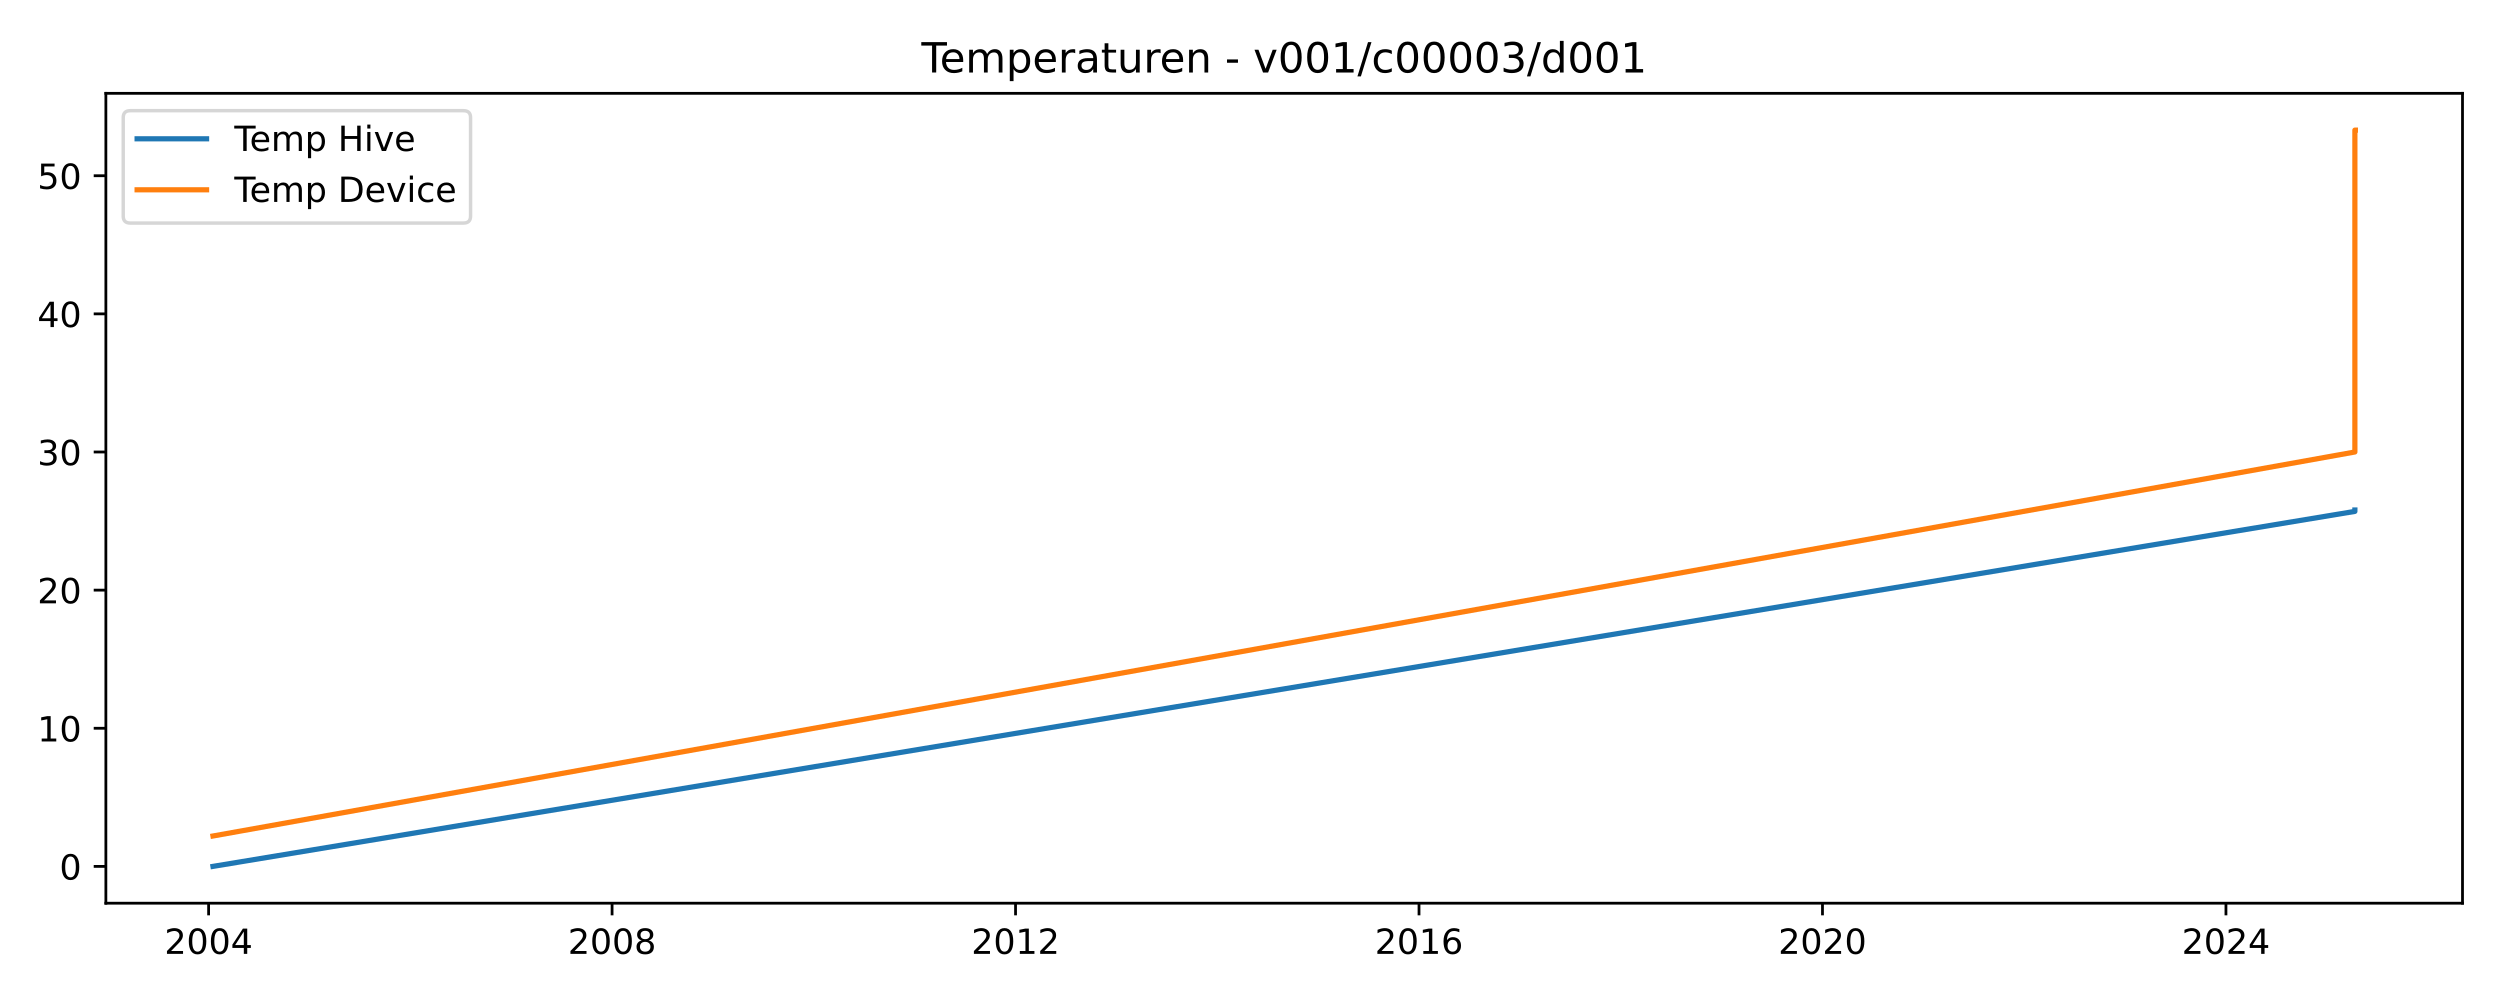
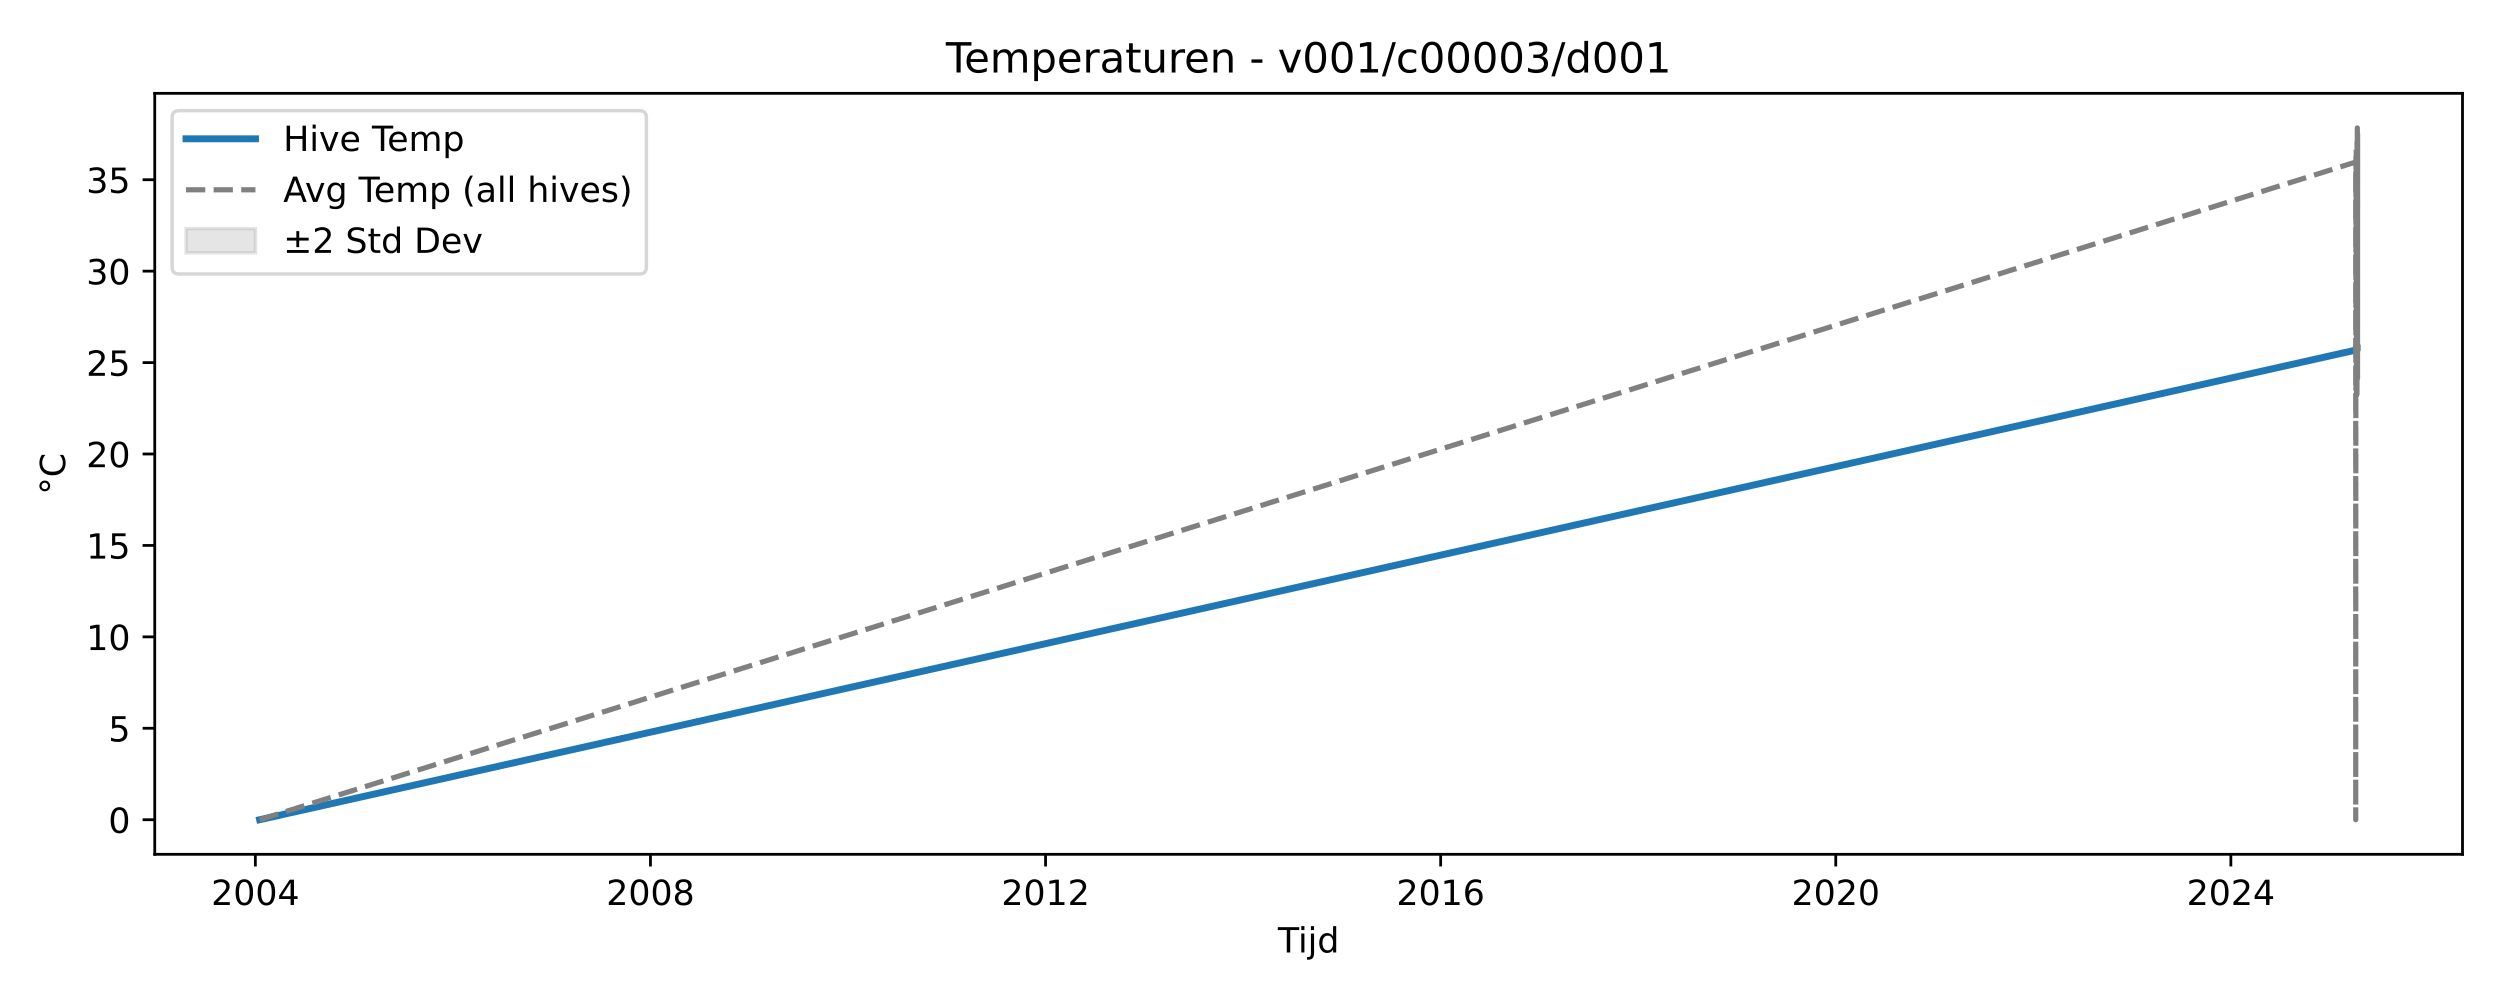
<svg xmlns="http://www.w3.org/2000/svg" xmlns:xlink="http://www.w3.org/1999/xlink" width="720pt" height="288pt" viewBox="0 0 720 288" version="1.1">
  <defs>
    <style type="text/css">*{stroke-linejoin: round; stroke-linecap: butt}</style>
  </defs>
  <g id="figure_1">
    <g id="patch_1">
      <path d="M 0 288  L 720 288  L 720 0  L 0 0  z " style="fill: #ffffff" />
    </g>
    <g id="axes_1">
      <g id="patch_2">
-         <path d="M 30.49 260.12  L 709.2 260.12  L 709.2 26.88  L 30.49 26.88  z " style="fill: #ffffff" />
+         <path d="M 44.57 246.04  L 709.2 246.04  L 709.2 26.88  L 44.57 26.88  z " style="fill: #ffffff" />
+       </g>
+       <g id="FillBetweenPolyCollection_1">
+         <defs>
+           <path id="m9bef3c4838" d="M 74.78 -51.922  L 74.78 -51.922  L 74.78 -51.922  L 74.78 -51.922  z " style="stroke: #808080; stroke-opacity: 0.2" />
+         </defs>
+         <g clip-path="url(#pc8f2989747)">
+           <use xlink:href="#m9bef3c4838" x="0" y="288" style="fill: #808080; fill-opacity: 0.2; stroke: #808080; stroke-opacity: 0.2" />
+         </g>
      </g>
      <g id="matplotlib.axis_1">
        <g id="xtick_1">
          <g id="line2d_1">
            <defs>
-               <path id="mfd9fd1ecf4" d="M 0 0  L 0 3.5  " style="stroke: #000000; stroke-width: 0.8" />
-             </defs>
-             <g>
-               <use xlink:href="#mfd9fd1ecf4" x="60.078" y="260.12" style="stroke: #000000; stroke-width: 0.8" />
+               <path id="m3a2f1b6ad0" d="M 0 0  L 0 3.5  " style="stroke: #000000; stroke-width: 0.8" />
+             </defs>
+             <g>
+               <use xlink:href="#m3a2f1b6ad0" x="73.544" y="246.04" style="stroke: #000000; stroke-width: 0.8" />
            </g>
          </g>
          <g id="text_1">
-             <g transform="translate(47.35285 274.7184) scale(0.1 -0.1)">
+             <g transform="translate(60.81905 260.6384) scale(0.1 -0.1)">
              <defs>
                <path id="DejaVuSans-32" d="M 1228 531  L 3431 531  L 3431 0  L 469 0  L 469 531  Q 828 903 1448 1529  Q 2069 2156 2228 2338  Q 2531 2678 2651 2914  Q 2772 3150 2772 3378  Q 2772 3750 2511 3984  Q 2250 4219 1831 4219  Q 1534 4219 1204 4116  Q 875 4013 500 3803  L 500 4441  Q 881 4594 1212 4672  Q 1544 4750 1819 4750  Q 2544 4750 2975 4387  Q 3406 4025 3406 3419  Q 3406 3131 3298 2873  Q 3191 2616 2906 2266  Q 2828 2175 2409 1742  Q 1991 1309 1228 531  z " transform="scale(0.015625)" />
                <path id="DejaVuSans-30" d="M 2034 4250  Q 1547 4250 1301 3770  Q 1056 3291 1056 2328  Q 1056 1369 1301 889  Q 1547 409 2034 409  Q 2525 409 2770 889  Q 3016 1369 3016 2328  Q 3016 3291 2770 3770  Q 2525 4250 2034 4250  z M 2034 4750  Q 2819 4750 3233 4129  Q 3647 3509 3647 2328  Q 3647 1150 3233 529  Q 2819 -91 2034 -91  Q 1250 -91 836 529  Q 422 1150 422 2328  Q 422 3509 836 4129  Q 1250 4750 2034 4750  z " transform="scale(0.015625)" />
                <path id="DejaVuSans-34" d="M 2419 4116  L 825 1625  L 2419 1625  L 2419 4116  z M 2253 4666  L 3047 4666  L 3047 1625  L 3713 1625  L 3713 1100  L 3047 1100  L 3047 0  L 2419 0  L 2419 1100  L 313 1100  L 313 1709  L 2253 4666  z " transform="scale(0.015625)" />
              </defs>
              <use xlink:href="#DejaVuSans-32" />
              <use xlink:href="#DejaVuSans-30" transform="translate(63.62305 0)" />
              <use xlink:href="#DejaVuSans-30" transform="translate(127.2461 0)" />
              <use xlink:href="#DejaVuSans-34" transform="translate(190.8691 0)" />
            </g>
          </g>
        </g>
        <g id="xtick_2">
          <g id="line2d_2">
            <g>
-               <use xlink:href="#mfd9fd1ecf4" x="176.277" y="260.12" style="stroke: #000000; stroke-width: 0.8" />
+               <use xlink:href="#m3a2f1b6ad0" x="187.333" y="246.04" style="stroke: #000000; stroke-width: 0.8" />
            </g>
          </g>
          <g id="text_2">
-             <g transform="translate(163.5519 274.7184) scale(0.1 -0.1)">
+             <g transform="translate(174.6075 260.6384) scale(0.1 -0.1)">
              <defs>
                <path id="DejaVuSans-38" d="M 2034 2216  Q 1584 2216 1326 1975  Q 1069 1734 1069 1313  Q 1069 891 1326 650  Q 1584 409 2034 409  Q 2484 409 2743 651  Q 3003 894 3003 1313  Q 3003 1734 2745 1975  Q 2488 2216 2034 2216  z M 1403 2484  Q 997 2584 770 2862  Q 544 3141 544 3541  Q 544 4100 942 4425  Q 1341 4750 2034 4750  Q 2731 4750 3128 4425  Q 3525 4100 3525 3541  Q 3525 3141 3298 2862  Q 3072 2584 2669 2484  Q 3125 2378 3379 2068  Q 3634 1759 3634 1313  Q 3634 634 3220 271  Q 2806 -91 2034 -91  Q 1263 -91 848 271  Q 434 634 434 1313  Q 434 1759 690 2068  Q 947 2378 1403 2484  z M 1172 3481  Q 1172 3119 1398 2916  Q 1625 2713 2034 2713  Q 2441 2713 2670 2916  Q 2900 3119 2900 3481  Q 2900 3844 2670 4047  Q 2441 4250 2034 4250  Q 1625 4250 1398 4047  Q 1172 3844 1172 3481  z " transform="scale(0.015625)" />
              </defs>
              <use xlink:href="#DejaVuSans-32" />
              <use xlink:href="#DejaVuSans-30" transform="translate(63.62305 0)" />
              <use xlink:href="#DejaVuSans-30" transform="translate(127.2461 0)" />
              <use xlink:href="#DejaVuSans-38" transform="translate(190.8691 0)" />
            </g>
          </g>
        </g>
        <g id="xtick_3">
          <g id="line2d_3">
            <g>
-               <use xlink:href="#mfd9fd1ecf4" x="292.476" y="260.12" style="stroke: #000000; stroke-width: 0.8" />
+               <use xlink:href="#m3a2f1b6ad0" x="301.121" y="246.04" style="stroke: #000000; stroke-width: 0.8" />
            </g>
          </g>
          <g id="text_3">
-             <g transform="translate(279.7509 274.7184) scale(0.1 -0.1)">
+             <g transform="translate(288.396 260.6384) scale(0.1 -0.1)">
              <defs>
                <path id="DejaVuSans-31" d="M 794 531  L 1825 531  L 1825 4091  L 703 3866  L 703 4441  L 1819 4666  L 2450 4666  L 2450 531  L 3481 531  L 3481 0  L 794 0  L 794 531  z " transform="scale(0.015625)" />
              </defs>
              <use xlink:href="#DejaVuSans-32" />
              <use xlink:href="#DejaVuSans-30" transform="translate(63.62305 0)" />
              <use xlink:href="#DejaVuSans-31" transform="translate(127.2461 0)" />
              <use xlink:href="#DejaVuSans-32" transform="translate(190.8691 0)" />
            </g>
          </g>
        </g>
        <g id="xtick_4">
          <g id="line2d_4">
            <g>
-               <use xlink:href="#mfd9fd1ecf4" x="408.675" y="260.12" style="stroke: #000000; stroke-width: 0.8" />
+               <use xlink:href="#m3a2f1b6ad0" x="414.909" y="246.04" style="stroke: #000000; stroke-width: 0.8" />
            </g>
          </g>
          <g id="text_4">
-             <g transform="translate(395.9499 274.7184) scale(0.1 -0.1)">
+             <g transform="translate(402.1844 260.6384) scale(0.1 -0.1)">
              <defs>
                <path id="DejaVuSans-36" d="M 2113 2584  Q 1688 2584 1439 2293  Q 1191 2003 1191 1497  Q 1191 994 1439 701  Q 1688 409 2113 409  Q 2538 409 2786 701  Q 3034 994 3034 1497  Q 3034 2003 2786 2293  Q 2538 2584 2113 2584  z M 3366 4563  L 3366 3988  Q 3128 4100 2886 4159  Q 2644 4219 2406 4219  Q 1781 4219 1451 3797  Q 1122 3375 1075 2522  Q 1259 2794 1537 2939  Q 1816 3084 2150 3084  Q 2853 3084 3261 2657  Q 3669 2231 3669 1497  Q 3669 778 3244 343  Q 2819 -91 2113 -91  Q 1303 -91 875 529  Q 447 1150 447 2328  Q 447 3434 972 4092  Q 1497 4750 2381 4750  Q 2619 4750 2861 4703  Q 3103 4656 3366 4563  z " transform="scale(0.015625)" />
              </defs>
              <use xlink:href="#DejaVuSans-32" />
              <use xlink:href="#DejaVuSans-30" transform="translate(63.62305 0)" />
              <use xlink:href="#DejaVuSans-31" transform="translate(127.2461 0)" />
              <use xlink:href="#DejaVuSans-36" transform="translate(190.8691 0)" />
            </g>
          </g>
        </g>
        <g id="xtick_5">
          <g id="line2d_5">
            <g>
-               <use xlink:href="#mfd9fd1ecf4" x="524.874" y="260.12" style="stroke: #000000; stroke-width: 0.8" />
+               <use xlink:href="#m3a2f1b6ad0" x="528.698" y="246.04" style="stroke: #000000; stroke-width: 0.8" />
            </g>
          </g>
          <g id="text_5">
-             <g transform="translate(512.149 274.7184) scale(0.1 -0.1)">
+             <g transform="translate(515.9729 260.6384) scale(0.1 -0.1)">
              <use xlink:href="#DejaVuSans-32" />
              <use xlink:href="#DejaVuSans-30" transform="translate(63.62305 0)" />
              <use xlink:href="#DejaVuSans-32" transform="translate(127.2461 0)" />
              <use xlink:href="#DejaVuSans-30" transform="translate(190.8691 0)" />
            </g>
          </g>
        </g>
        <g id="xtick_6">
          <g id="line2d_6">
            <g>
-               <use xlink:href="#mfd9fd1ecf4" x="641.073" y="260.12" style="stroke: #000000; stroke-width: 0.8" />
+               <use xlink:href="#m3a2f1b6ad0" x="642.486" y="246.04" style="stroke: #000000; stroke-width: 0.8" />
            </g>
          </g>
          <g id="text_6">
-             <g transform="translate(628.348 274.7184) scale(0.1 -0.1)">
+             <g transform="translate(629.7613 260.6384) scale(0.1 -0.1)">
              <use xlink:href="#DejaVuSans-32" />
              <use xlink:href="#DejaVuSans-30" transform="translate(63.62305 0)" />
              <use xlink:href="#DejaVuSans-32" transform="translate(127.2461 0)" />
              <use xlink:href="#DejaVuSans-34" transform="translate(190.8691 0)" />
            </g>
+           </g>
+         </g>
+         <g id="text_7">
+           <g transform="translate(368.035 274.3166) scale(0.1 -0.1)">
+             <defs>
+               <path id="DejaVuSans-54" d="M -19 4666  L 3928 4666  L 3928 4134  L 2272 4134  L 2272 0  L 1638 0  L 1638 4134  L -19 4134  L -19 4666  z " transform="scale(0.015625)" />
+               <path id="DejaVuSans-69" d="M 603 3500  L 1178 3500  L 1178 0  L 603 0  L 603 3500  z M 603 4863  L 1178 4863  L 1178 4134  L 603 4134  L 603 4863  z " transform="scale(0.015625)" />
+               <path id="DejaVuSans-6a" d="M 603 3500  L 1178 3500  L 1178 -63  Q 1178 -731 923 -1031  Q 669 -1331 103 -1331  L -116 -1331  L -116 -844  L 38 -844  Q 366 -844 484 -692  Q 603 -541 603 -63  L 603 3500  z M 603 4863  L 1178 4863  L 1178 4134  L 603 4134  L 603 4863  z " transform="scale(0.015625)" />
+               <path id="DejaVuSans-64" d="M 2906 2969  L 2906 4863  L 3481 4863  L 3481 0  L 2906 0  L 2906 525  Q 2725 213 2448 61  Q 2172 -91 1784 -91  Q 1150 -91 751 415  Q 353 922 353 1747  Q 353 2572 751 3078  Q 1150 3584 1784 3584  Q 2172 3584 2448 3432  Q 2725 3281 2906 2969  z M 947 1747  Q 947 1113 1208 752  Q 1469 391 1925 391  Q 2381 391 2643 752  Q 2906 1113 2906 1747  Q 2906 2381 2643 2742  Q 2381 3103 1925 3103  Q 1469 3103 1208 2742  Q 947 2381 947 1747  z " transform="scale(0.015625)" />
+             </defs>
+             <use xlink:href="#DejaVuSans-54" />
+             <use xlink:href="#DejaVuSans-69" transform="translate(57.95898 0)" />
+             <use xlink:href="#DejaVuSans-6a" transform="translate(85.74219 0)" />
+             <use xlink:href="#DejaVuSans-64" transform="translate(113.5254 0)" />
          </g>
        </g>
      </g>
      <g id="matplotlib.axis_2">
        <g id="ytick_1">
          <g id="line2d_7">
            <defs>
-               <path id="m10139aa7f1" d="M 0 0  L -3.5 0  " style="stroke: #000000; stroke-width: 0.8" />
-             </defs>
-             <g>
-               <use xlink:href="#m10139aa7f1" x="30.49" y="249.518" style="stroke: #000000; stroke-width: 0.8" />
-             </g>
-           </g>
-           <g id="text_7">
-             <g transform="translate(17.1275 253.3174) scale(0.1 -0.1)">
+               <path id="ma20331eadf" d="M 0 0  L -3.5 0  " style="stroke: #000000; stroke-width: 0.8" />
+             </defs>
+             <g>
+               <use xlink:href="#ma20331eadf" x="44.57" y="236.078" style="stroke: #000000; stroke-width: 0.8" />
+             </g>
+           </g>
+           <g id="text_8">
+             <g transform="translate(31.2075 239.8774) scale(0.1 -0.1)">
              <use xlink:href="#DejaVuSans-30" />
            </g>
          </g>
        </g>
        <g id="ytick_2">
          <g id="line2d_8">
            <g>
-               <use xlink:href="#m10139aa7f1" x="30.49" y="209.737" style="stroke: #000000; stroke-width: 0.8" />
-             </g>
-           </g>
-           <g id="text_8">
-             <g transform="translate(10.765 213.5357) scale(0.1 -0.1)">
-               <use xlink:href="#DejaVuSans-31" />
-               <use xlink:href="#DejaVuSans-30" transform="translate(63.62305 0)" />
+               <use xlink:href="#ma20331eadf" x="44.57" y="209.747" style="stroke: #000000; stroke-width: 0.8" />
+             </g>
+           </g>
+           <g id="text_9">
+             <g transform="translate(31.2075 213.5466) scale(0.1 -0.1)">
+               <defs>
+                 <path id="DejaVuSans-35" d="M 691 4666  L 3169 4666  L 3169 4134  L 1269 4134  L 1269 2991  Q 1406 3038 1543 3061  Q 1681 3084 1819 3084  Q 2600 3084 3056 2656  Q 3513 2228 3513 1497  Q 3513 744 3044 326  Q 2575 -91 1722 -91  Q 1428 -91 1123 -41  Q 819 9 494 109  L 494 744  Q 775 591 1075 516  Q 1375 441 1709 441  Q 2250 441 2565 725  Q 2881 1009 2881 1497  Q 2881 1984 2565 2268  Q 2250 2553 1709 2553  Q 1456 2553 1204 2497  Q 953 2441 691 2322  L 691 4666  z " transform="scale(0.015625)" />
+               </defs>
+               <use xlink:href="#DejaVuSans-35" />
            </g>
          </g>
        </g>
        <g id="ytick_3">
          <g id="line2d_9">
            <g>
-               <use xlink:href="#m10139aa7f1" x="30.49" y="169.955" style="stroke: #000000; stroke-width: 0.8" />
-             </g>
-           </g>
-           <g id="text_9">
-             <g transform="translate(10.765 173.754) scale(0.1 -0.1)">
-               <use xlink:href="#DejaVuSans-32" />
+               <use xlink:href="#ma20331eadf" x="44.57" y="183.417" style="stroke: #000000; stroke-width: 0.8" />
+             </g>
+           </g>
+           <g id="text_10">
+             <g transform="translate(24.845 187.2158) scale(0.1 -0.1)">
+               <use xlink:href="#DejaVuSans-31" />
              <use xlink:href="#DejaVuSans-30" transform="translate(63.62305 0)" />
            </g>
          </g>
        </g>
        <g id="ytick_4">
          <g id="line2d_10">
            <g>
-               <use xlink:href="#m10139aa7f1" x="30.49" y="130.173" style="stroke: #000000; stroke-width: 0.8" />
-             </g>
-           </g>
-           <g id="text_10">
-             <g transform="translate(10.765 133.9724) scale(0.1 -0.1)">
-               <defs>
-                 <path id="DejaVuSans-33" d="M 2597 2516  Q 3050 2419 3304 2112  Q 3559 1806 3559 1356  Q 3559 666 3084 287  Q 2609 -91 1734 -91  Q 1441 -91 1130 -33  Q 819 25 488 141  L 488 750  Q 750 597 1062 519  Q 1375 441 1716 441  Q 2309 441 2620 675  Q 2931 909 2931 1356  Q 2931 1769 2642 2001  Q 2353 2234 1838 2234  L 1294 2234  L 1294 2753  L 1863 2753  Q 2328 2753 2575 2939  Q 2822 3125 2822 3475  Q 2822 3834 2567 4026  Q 2313 4219 1838 4219  Q 1578 4219 1281 4162  Q 984 4106 628 3988  L 628 4550  Q 988 4650 1302 4700  Q 1616 4750 1894 4750  Q 2613 4750 3031 4423  Q 3450 4097 3450 3541  Q 3450 3153 3228 2886  Q 3006 2619 2597 2516  z " transform="scale(0.015625)" />
-               </defs>
-               <use xlink:href="#DejaVuSans-33" />
-               <use xlink:href="#DejaVuSans-30" transform="translate(63.62305 0)" />
+               <use xlink:href="#ma20331eadf" x="44.57" y="157.086" style="stroke: #000000; stroke-width: 0.8" />
+             </g>
+           </g>
+           <g id="text_11">
+             <g transform="translate(24.845 160.885) scale(0.1 -0.1)">
+               <use xlink:href="#DejaVuSans-31" />
+               <use xlink:href="#DejaVuSans-35" transform="translate(63.62305 0)" />
            </g>
          </g>
        </g>
        <g id="ytick_5">
          <g id="line2d_11">
            <g>
-               <use xlink:href="#m10139aa7f1" x="30.49" y="90.391" style="stroke: #000000; stroke-width: 0.8" />
-             </g>
-           </g>
-           <g id="text_11">
-             <g transform="translate(10.765 94.19067) scale(0.1 -0.1)">
-               <use xlink:href="#DejaVuSans-34" />
+               <use xlink:href="#ma20331eadf" x="44.57" y="130.755" style="stroke: #000000; stroke-width: 0.8" />
+             </g>
+           </g>
+           <g id="text_12">
+             <g transform="translate(24.845 134.5542) scale(0.1 -0.1)">
+               <use xlink:href="#DejaVuSans-32" />
              <use xlink:href="#DejaVuSans-30" transform="translate(63.62305 0)" />
            </g>
          </g>
        </g>
        <g id="ytick_6">
          <g id="line2d_12">
            <g>
-               <use xlink:href="#m10139aa7f1" x="30.49" y="50.61" style="stroke: #000000; stroke-width: 0.8" />
-             </g>
-           </g>
-           <g id="text_12">
-             <g transform="translate(10.765 54.40899) scale(0.1 -0.1)">
-               <defs>
-                 <path id="DejaVuSans-35" d="M 691 4666  L 3169 4666  L 3169 4134  L 1269 4134  L 1269 2991  Q 1406 3038 1543 3061  Q 1681 3084 1819 3084  Q 2600 3084 3056 2656  Q 3513 2228 3513 1497  Q 3513 744 3044 326  Q 2575 -91 1722 -91  Q 1428 -91 1123 -41  Q 819 9 494 109  L 494 744  Q 775 591 1075 516  Q 1375 441 1709 441  Q 2250 441 2565 725  Q 2881 1009 2881 1497  Q 2881 1984 2565 2268  Q 2250 2553 1709 2553  Q 1456 2553 1204 2497  Q 953 2441 691 2322  L 691 4666  z " transform="scale(0.015625)" />
-               </defs>
-               <use xlink:href="#DejaVuSans-35" />
-               <use xlink:href="#DejaVuSans-30" transform="translate(63.62305 0)" />
-             </g>
-           </g>
-         </g>
-       </g>
-       <g id="line2d_13">
-         <path d="M 61.34 249.518  L 678.204 147.279  L 678.205 146.881  " clip-path="url(#p74b6270f8c)" style="fill: none; stroke: #1f77b4; stroke-width: 1.5; stroke-linecap: square" />
-       </g>
-       <g id="line2d_14">
-         <path d="M 61.34 240.766  L 678.204 130.173  L 678.205 77.927  L 678.207 37.482  L 678.209 37.482  L 678.21 37.482  L 678.212 37.482  L 678.214 37.482  L 678.215 37.482  L 678.217 37.482  L 678.219 37.482  L 678.22 37.482  L 678.222 37.482  L 678.224 37.482  L 678.225 37.482  L 678.227 37.482  L 678.229 37.482  L 678.23 37.482  L 678.232 37.482  L 678.234 37.482  L 678.235 37.482  L 678.237 37.482  L 678.239 37.482  L 678.24 37.482  L 678.242 37.482  L 678.244 37.482  L 678.245 37.482  L 678.247 37.482  L 678.248 37.482  L 678.25 37.482  L 678.252 37.482  L 678.253 37.482  L 678.255 37.482  L 678.257 37.482  L 678.258 37.482  L 678.26 37.482  L 678.262 37.482  L 678.263 37.482  L 678.265 37.482  L 678.267 37.482  L 678.268 37.482  L 678.27 37.482  L 678.272 37.482  L 678.273 37.482  L 678.275 37.482  L 678.285 37.482  L 678.318 37.482  L 678.32 37.482  L 678.321 37.482  L 678.323 37.482  L 678.325 37.482  L 678.326 37.482  L 678.328 37.482  L 678.33 37.482  L 678.331 37.482  L 678.333 37.482  L 678.335 37.482  L 678.336 37.482  L 678.338 37.482  L 678.34 37.482  L 678.341 37.482  L 678.343 37.482  L 678.345 37.482  L 678.346 37.482  L 678.348 37.482  L 678.35 37.482  " clip-path="url(#p74b6270f8c)" style="fill: none; stroke: #ff7f0e; stroke-width: 1.5; stroke-linecap: square" />
+               <use xlink:href="#ma20331eadf" x="44.57" y="104.424" style="stroke: #000000; stroke-width: 0.8" />
+             </g>
+           </g>
+           <g id="text_13">
+             <g transform="translate(24.845 108.2234) scale(0.1 -0.1)">
+               <use xlink:href="#DejaVuSans-32" />
+               <use xlink:href="#DejaVuSans-35" transform="translate(63.62305 0)" />
+             </g>
+           </g>
+         </g>
+         <g id="ytick_7">
+           <g id="line2d_13">
+             <g>
+               <use xlink:href="#ma20331eadf" x="44.57" y="78.093" style="stroke: #000000; stroke-width: 0.8" />
+             </g>
+           </g>
+           <g id="text_14">
+             <g transform="translate(24.845 81.89262) scale(0.1 -0.1)">
+               <defs>
+                 <path id="DejaVuSans-33" d="M 2597 2516  Q 3050 2419 3304 2112  Q 3559 1806 3559 1356  Q 3559 666 3084 287  Q 2609 -91 1734 -91  Q 1441 -91 1130 -33  Q 819 25 488 141  L 488 750  Q 750 597 1062 519  Q 1375 441 1716 441  Q 2309 441 2620 675  Q 2931 909 2931 1356  Q 2931 1769 2642 2001  Q 2353 2234 1838 2234  L 1294 2234  L 1294 2753  L 1863 2753  Q 2328 2753 2575 2939  Q 2822 3125 2822 3475  Q 2822 3834 2567 4026  Q 2313 4219 1838 4219  Q 1578 4219 1281 4162  Q 984 4106 628 3988  L 628 4550  Q 988 4650 1302 4700  Q 1616 4750 1894 4750  Q 2613 4750 3031 4423  Q 3450 4097 3450 3541  Q 3450 3153 3228 2886  Q 3006 2619 2597 2516  z " transform="scale(0.015625)" />
+               </defs>
+               <use xlink:href="#DejaVuSans-33" />
+               <use xlink:href="#DejaVuSans-30" transform="translate(63.62305 0)" />
+             </g>
+           </g>
+         </g>
+         <g id="ytick_8">
+           <g id="line2d_14">
+             <g>
+               <use xlink:href="#ma20331eadf" x="44.57" y="51.763" style="stroke: #000000; stroke-width: 0.8" />
+             </g>
+           </g>
+           <g id="text_15">
+             <g transform="translate(24.845 55.56182) scale(0.1 -0.1)">
+               <use xlink:href="#DejaVuSans-33" />
+               <use xlink:href="#DejaVuSans-35" transform="translate(63.62305 0)" />
+             </g>
+           </g>
+         </g>
+         <g id="text_16">
+           <g transform="translate(18.76531 142.4514) rotate(-90) scale(0.1 -0.1)">
+             <defs>
+               <path id="DejaVuSans-b0" d="M 1600 4347  Q 1350 4347 1178 4173  Q 1006 4000 1006 3750  Q 1006 3503 1178 3333  Q 1350 3163 1600 3163  Q 1850 3163 2022 3333  Q 2194 3503 2194 3750  Q 2194 3997 2020 4172  Q 1847 4347 1600 4347  z M 1600 4750  Q 1800 4750 1984 4673  Q 2169 4597 2303 4453  Q 2447 4313 2519 4134  Q 2591 3956 2591 3750  Q 2591 3338 2302 3052  Q 2013 2766 1594 2766  Q 1172 2766 890 3047  Q 609 3328 609 3750  Q 609 4169 896 4459  Q 1184 4750 1600 4750  z " transform="scale(0.015625)" />
+               <path id="DejaVuSans-43" d="M 4122 4306  L 4122 3641  Q 3803 3938 3442 4084  Q 3081 4231 2675 4231  Q 1875 4231 1450 3742  Q 1025 3253 1025 2328  Q 1025 1406 1450 917  Q 1875 428 2675 428  Q 3081 428 3442 575  Q 3803 722 4122 1019  L 4122 359  Q 3791 134 3420 21  Q 3050 -91 2638 -91  Q 1578 -91 968 557  Q 359 1206 359 2328  Q 359 3453 968 4101  Q 1578 4750 2638 4750  Q 3056 4750 3426 4639  Q 3797 4528 4122 4306  z " transform="scale(0.015625)" />
+             </defs>
+             <use xlink:href="#DejaVuSans-b0" />
+             <use xlink:href="#DejaVuSans-43" transform="translate(50 0)" />
+           </g>
+         </g>
+       </g>
+       <g id="line2d_15">
+         <path d="M 74.78 236.078  L 678.847 100.738  L 678.848 100.211  " clip-path="url(#pc8f2989747)" style="fill: none; stroke: #1f77b4; stroke-width: 2; stroke-linecap: square" />
+       </g>
+       <g id="line2d_16">
+         <path d="M 74.78 236.078  L 678.443 46.672  L 678.444 46.496  L 678.448 236.078  L 678.513 45.092  L 678.522 46.848  L 678.569 96.675  L 678.594 42.284  L 678.647 96.581  L 678.667 50.709  L 678.673 113.903  L 678.756 52.816  L 678.805 114.957  L 678.826 40.879  L 678.834 43.512  M 678.847 100.738  L 678.848 100.211  M 678.881 96.553  L 678.908 36.842  L 678.912 37.017  M 678.959 103.851  L 678.986 38.597  L 678.965 108.988  L 678.99 39.65  " clip-path="url(#pc8f2989747)" style="fill: none; stroke-dasharray: 5.55,2.4; stroke-dashoffset: 0; stroke: #808080; stroke-width: 1.5" />
      </g>
      <g id="patch_3">
-         <path d="M 30.49 260.12  L 30.49 26.88  " style="fill: none; stroke: #000000; stroke-width: 0.8; stroke-linejoin: miter; stroke-linecap: square" />
+         <path d="M 44.57 246.04  L 44.57 26.88  " style="fill: none; stroke: #000000; stroke-width: 0.8; stroke-linejoin: miter; stroke-linecap: square" />
      </g>
      <g id="patch_4">
-         <path d="M 709.2 260.12  L 709.2 26.88  " style="fill: none; stroke: #000000; stroke-width: 0.8; stroke-linejoin: miter; stroke-linecap: square" />
+         <path d="M 709.2 246.04  L 709.2 26.88  " style="fill: none; stroke: #000000; stroke-width: 0.8; stroke-linejoin: miter; stroke-linecap: square" />
      </g>
      <g id="patch_5">
-         <path d="M 30.49 260.12  L 709.2 260.12  " style="fill: none; stroke: #000000; stroke-width: 0.8; stroke-linejoin: miter; stroke-linecap: square" />
+         <path d="M 44.57 246.04  L 709.2 246.04  " style="fill: none; stroke: #000000; stroke-width: 0.8; stroke-linejoin: miter; stroke-linecap: square" />
      </g>
      <g id="patch_6">
-         <path d="M 30.49 26.88  L 709.2 26.88  " style="fill: none; stroke: #000000; stroke-width: 0.8; stroke-linejoin: miter; stroke-linecap: square" />
-       </g>
-       <g id="text_13">
-         <g transform="translate(265.3662 20.88) scale(0.12 -0.12)">
+         <path d="M 44.57 26.88  L 709.2 26.88  " style="fill: none; stroke: #000000; stroke-width: 0.8; stroke-linejoin: miter; stroke-linecap: square" />
+       </g>
+       <g id="text_17">
+         <g transform="translate(272.4062 20.88) scale(0.12 -0.12)">
          <defs>
-             <path id="DejaVuSans-54" d="M -19 4666  L 3928 4666  L 3928 4134  L 2272 4134  L 2272 0  L 1638 0  L 1638 4134  L -19 4134  L -19 4666  z " transform="scale(0.015625)" />
            <path id="DejaVuSans-65" d="M 3597 1894  L 3597 1613  L 953 1613  Q 991 1019 1311 708  Q 1631 397 2203 397  Q 2534 397 2845 478  Q 3156 559 3463 722  L 3463 178  Q 3153 47 2828 -22  Q 2503 -91 2169 -91  Q 1331 -91 842 396  Q 353 884 353 1716  Q 353 2575 817 3079  Q 1281 3584 2069 3584  Q 2775 3584 3186 3129  Q 3597 2675 3597 1894  z M 3022 2063  Q 3016 2534 2758 2815  Q 2500 3097 2075 3097  Q 1594 3097 1305 2825  Q 1016 2553 972 2059  L 3022 2063  z " transform="scale(0.015625)" />
            <path id="DejaVuSans-6d" d="M 3328 2828  Q 3544 3216 3844 3400  Q 4144 3584 4550 3584  Q 5097 3584 5394 3201  Q 5691 2819 5691 2113  L 5691 0  L 5113 0  L 5113 2094  Q 5113 2597 4934 2840  Q 4756 3084 4391 3084  Q 3944 3084 3684 2787  Q 3425 2491 3425 1978  L 3425 0  L 2847 0  L 2847 2094  Q 2847 2600 2669 2842  Q 2491 3084 2119 3084  Q 1678 3084 1418 2786  Q 1159 2488 1159 1978  L 1159 0  L 581 0  L 581 3500  L 1159 3500  L 1159 2956  Q 1356 3278 1631 3431  Q 1906 3584 2284 3584  Q 2666 3584 2933 3390  Q 3200 3197 3328 2828  z " transform="scale(0.015625)" />
            <path id="DejaVuSans-70" d="M 1159 525  L 1159 -1331  L 581 -1331  L 581 3500  L 1159 3500  L 1159 2969  Q 1341 3281 1617 3432  Q 1894 3584 2278 3584  Q 2916 3584 3314 3078  Q 3713 2572 3713 1747  Q 3713 922 3314 415  Q 2916 -91 2278 -91  Q 1894 -91 1617 61  Q 1341 213 1159 525  z M 3116 1747  Q 3116 2381 2855 2742  Q 2594 3103 2138 3103  Q 1681 3103 1420 2742  Q 1159 2381 1159 1747  Q 1159 1113 1420 752  Q 1681 391 2138 391  Q 2594 391 2855 752  Q 3116 1113 3116 1747  z " transform="scale(0.015625)" />
            <path id="DejaVuSans-72" d="M 2631 2963  Q 2534 3019 2420 3045  Q 2306 3072 2169 3072  Q 1681 3072 1420 2755  Q 1159 2438 1159 1844  L 1159 0  L 581 0  L 581 3500  L 1159 3500  L 1159 2956  Q 1341 3275 1631 3429  Q 1922 3584 2338 3584  Q 2397 3584 2469 3576  Q 2541 3569 2628 3553  L 2631 2963  z " transform="scale(0.015625)" />
            <path id="DejaVuSans-61" d="M 2194 1759  Q 1497 1759 1228 1600  Q 959 1441 959 1056  Q 959 750 1161 570  Q 1363 391 1709 391  Q 2188 391 2477 730  Q 2766 1069 2766 1631  L 2766 1759  L 2194 1759  z M 3341 1997  L 3341 0  L 2766 0  L 2766 531  Q 2569 213 2275 61  Q 1981 -91 1556 -91  Q 1019 -91 701 211  Q 384 513 384 1019  Q 384 1609 779 1909  Q 1175 2209 1959 2209  L 2766 2209  L 2766 2266  Q 2766 2663 2505 2880  Q 2244 3097 1772 3097  Q 1472 3097 1187 3025  Q 903 2953 641 2809  L 641 3341  Q 956 3463 1253 3523  Q 1550 3584 1831 3584  Q 2591 3584 2966 3190  Q 3341 2797 3341 1997  z " transform="scale(0.015625)" />
            <path id="DejaVuSans-74" d="M 1172 4494  L 1172 3500  L 2356 3500  L 2356 3053  L 1172 3053  L 1172 1153  Q 1172 725 1289 603  Q 1406 481 1766 481  L 2356 481  L 2356 0  L 1766 0  Q 1100 0 847 248  Q 594 497 594 1153  L 594 3053  L 172 3053  L 172 3500  L 594 3500  L 594 4494  L 1172 4494  z " transform="scale(0.015625)" />
            <path id="DejaVuSans-75" d="M 544 1381  L 544 3500  L 1119 3500  L 1119 1403  Q 1119 906 1312 657  Q 1506 409 1894 409  Q 2359 409 2629 706  Q 2900 1003 2900 1516  L 2900 3500  L 3475 3500  L 3475 0  L 2900 0  L 2900 538  Q 2691 219 2414 64  Q 2138 -91 1772 -91  Q 1169 -91 856 284  Q 544 659 544 1381  z M 1991 3584  L 1991 3584  z " transform="scale(0.015625)" />
            <path id="DejaVuSans-6e" d="M 3513 2113  L 3513 0  L 2938 0  L 2938 2094  Q 2938 2591 2744 2837  Q 2550 3084 2163 3084  Q 1697 3084 1428 2787  Q 1159 2491 1159 1978  L 1159 0  L 581 0  L 581 3500  L 1159 3500  L 1159 2956  Q 1366 3272 1645 3428  Q 1925 3584 2291 3584  Q 2894 3584 3203 3211  Q 3513 2838 3513 2113  z " transform="scale(0.015625)" />
            <path id="DejaVuSans-20" transform="scale(0.015625)" />
            <path id="DejaVuSans-2d" d="M 313 2009  L 1997 2009  L 1997 1497  L 313 1497  L 313 2009  z " transform="scale(0.015625)" />
            <path id="DejaVuSans-76" d="M 191 3500  L 800 3500  L 1894 563  L 2988 3500  L 3597 3500  L 2284 0  L 1503 0  L 191 3500  z " transform="scale(0.015625)" />
            <path id="DejaVuSans-2f" d="M 1625 4666  L 2156 4666  L 531 -594  L 0 -594  L 1625 4666  z " transform="scale(0.015625)" />
            <path id="DejaVuSans-63" d="M 3122 3366  L 3122 2828  Q 2878 2963 2633 3030  Q 2388 3097 2138 3097  Q 1578 3097 1268 2742  Q 959 2388 959 1747  Q 959 1106 1268 751  Q 1578 397 2138 397  Q 2388 397 2633 464  Q 2878 531 3122 666  L 3122 134  Q 2881 22 2623 -34  Q 2366 -91 2075 -91  Q 1284 -91 818 406  Q 353 903 353 1747  Q 353 2603 823 3093  Q 1294 3584 2113 3584  Q 2378 3584 2631 3529  Q 2884 3475 3122 3366  z " transform="scale(0.015625)" />
-             <path id="DejaVuSans-64" d="M 2906 2969  L 2906 4863  L 3481 4863  L 3481 0  L 2906 0  L 2906 525  Q 2725 213 2448 61  Q 2172 -91 1784 -91  Q 1150 -91 751 415  Q 353 922 353 1747  Q 353 2572 751 3078  Q 1150 3584 1784 3584  Q 2172 3584 2448 3432  Q 2725 3281 2906 2969  z M 947 1747  Q 947 1113 1208 752  Q 1469 391 1925 391  Q 2381 391 2643 752  Q 2906 1113 2906 1747  Q 2906 2381 2643 2742  Q 2381 3103 1925 3103  Q 1469 3103 1208 2742  Q 947 2381 947 1747  z " transform="scale(0.015625)" />
          </defs>
          <use xlink:href="#DejaVuSans-54" />
          <use xlink:href="#DejaVuSans-65" transform="translate(44.08398 0)" />
          <use xlink:href="#DejaVuSans-6d" transform="translate(105.6074 0)" />
          <use xlink:href="#DejaVuSans-70" transform="translate(203.0195 0)" />
          <use xlink:href="#DejaVuSans-65" transform="translate(266.4961 0)" />
          <use xlink:href="#DejaVuSans-72" transform="translate(328.0195 0)" />
          <use xlink:href="#DejaVuSans-61" transform="translate(369.1328 0)" />
          <use xlink:href="#DejaVuSans-74" transform="translate(430.4121 0)" />
          <use xlink:href="#DejaVuSans-75" transform="translate(469.6211 0)" />
          <use xlink:href="#DejaVuSans-72" transform="translate(533 0)" />
          <use xlink:href="#DejaVuSans-65" transform="translate(571.8633 0)" />
          <use xlink:href="#DejaVuSans-6e" transform="translate(633.3867 0)" />
          <use xlink:href="#DejaVuSans-20" transform="translate(696.7656 0)" />
          <use xlink:href="#DejaVuSans-2d" transform="translate(728.5527 0)" />
          <use xlink:href="#DejaVuSans-20" transform="translate(764.6367 0)" />
          <use xlink:href="#DejaVuSans-76" transform="translate(796.4238 0)" />
          <use xlink:href="#DejaVuSans-30" transform="translate(855.6035 0)" />
          <use xlink:href="#DejaVuSans-30" transform="translate(919.2266 0)" />
          <use xlink:href="#DejaVuSans-31" transform="translate(982.8496 0)" />
          <use xlink:href="#DejaVuSans-2f" transform="translate(1046.473 0)" />
          <use xlink:href="#DejaVuSans-63" transform="translate(1080.164 0)" />
          <use xlink:href="#DejaVuSans-30" transform="translate(1135.145 0)" />
          <use xlink:href="#DejaVuSans-30" transform="translate(1198.768 0)" />
          <use xlink:href="#DejaVuSans-30" transform="translate(1262.391 0)" />
          <use xlink:href="#DejaVuSans-30" transform="translate(1326.014 0)" />
          <use xlink:href="#DejaVuSans-33" transform="translate(1389.637 0)" />
          <use xlink:href="#DejaVuSans-2f" transform="translate(1453.26 0)" />
          <use xlink:href="#DejaVuSans-64" transform="translate(1486.951 0)" />
          <use xlink:href="#DejaVuSans-30" transform="translate(1550.428 0)" />
          <use xlink:href="#DejaVuSans-30" transform="translate(1614.051 0)" />
          <use xlink:href="#DejaVuSans-31" transform="translate(1677.674 0)" />
        </g>
      </g>
      <g id="legend_1">
        <g id="patch_7">
-           <path d="M 37.49 64.236  L 133.52 64.236  Q 135.52 64.236 135.52 62.236  L 135.52 33.88  Q 135.52 31.88 133.52 31.88  L 37.49 31.88  Q 35.49 31.88 35.49 33.88  L 35.49 62.236  Q 35.49 64.236 37.49 64.236  z " style="fill: #ffffff; opacity: 0.8; stroke: #cccccc; stroke-linejoin: miter" />
-         </g>
-         <g id="line2d_15">
-           <path d="M 39.49 39.978  L 49.49 39.978  L 59.49 39.978  " style="fill: none; stroke: #1f77b4; stroke-width: 1.5; stroke-linecap: square" />
-         </g>
-         <g id="text_14">
-           <g transform="translate(67.49 43.47844) scale(0.1 -0.1)">
+           <path d="M 51.57 78.914  L 184.159 78.914  Q 186.159 78.914 186.159 76.914  L 186.159 33.88  Q 186.159 31.88 184.159 31.88  L 51.57 31.88  Q 49.57 31.88 49.57 33.88  L 49.57 76.914  Q 49.57 78.914 51.57 78.914  z " style="fill: #ffffff; opacity: 0.8; stroke: #cccccc; stroke-linejoin: miter" />
+         </g>
+         <g id="line2d_17">
+           <path d="M 53.57 39.978  L 63.57 39.978  L 73.57 39.978  " style="fill: none; stroke: #1f77b4; stroke-width: 2; stroke-linecap: square" />
+         </g>
+         <g id="text_18">
+           <g transform="translate(81.57 43.47844) scale(0.1 -0.1)">
            <defs>
              <path id="DejaVuSans-48" d="M 628 4666  L 1259 4666  L 1259 2753  L 3553 2753  L 3553 4666  L 4184 4666  L 4184 0  L 3553 0  L 3553 2222  L 1259 2222  L 1259 0  L 628 0  L 628 4666  z " transform="scale(0.015625)" />
-               <path id="DejaVuSans-69" d="M 603 3500  L 1178 3500  L 1178 0  L 603 0  L 603 3500  z M 603 4863  L 1178 4863  L 1178 4134  L 603 4134  L 603 4863  z " transform="scale(0.015625)" />
-             </defs>
-             <use xlink:href="#DejaVuSans-54" />
-             <use xlink:href="#DejaVuSans-65" transform="translate(44.08398 0)" />
-             <use xlink:href="#DejaVuSans-6d" transform="translate(105.6074 0)" />
-             <use xlink:href="#DejaVuSans-70" transform="translate(203.0195 0)" />
-             <use xlink:href="#DejaVuSans-20" transform="translate(266.4961 0)" />
-             <use xlink:href="#DejaVuSans-48" transform="translate(298.2832 0)" />
-             <use xlink:href="#DejaVuSans-69" transform="translate(373.4785 0)" />
-             <use xlink:href="#DejaVuSans-76" transform="translate(401.2617 0)" />
-             <use xlink:href="#DejaVuSans-65" transform="translate(460.4414 0)" />
-           </g>
-         </g>
-         <g id="line2d_16">
-           <path d="M 39.49 54.657  L 49.49 54.657  L 59.49 54.657  " style="fill: none; stroke: #ff7f0e; stroke-width: 1.5; stroke-linecap: square" />
-         </g>
-         <g id="text_15">
-           <g transform="translate(67.49 58.15656) scale(0.1 -0.1)">
-             <defs>
+             </defs>
+             <use xlink:href="#DejaVuSans-48" />
+             <use xlink:href="#DejaVuSans-69" transform="translate(75.19531 0)" />
+             <use xlink:href="#DejaVuSans-76" transform="translate(102.9785 0)" />
+             <use xlink:href="#DejaVuSans-65" transform="translate(162.1582 0)" />
+             <use xlink:href="#DejaVuSans-20" transform="translate(223.6816 0)" />
+             <use xlink:href="#DejaVuSans-54" transform="translate(255.4688 0)" />
+             <use xlink:href="#DejaVuSans-65" transform="translate(299.5527 0)" />
+             <use xlink:href="#DejaVuSans-6d" transform="translate(361.0762 0)" />
+             <use xlink:href="#DejaVuSans-70" transform="translate(458.4883 0)" />
+           </g>
+         </g>
+         <g id="line2d_18">
+           <path d="M 53.57 54.657  L 63.57 54.657  L 73.57 54.657  " style="fill: none; stroke-dasharray: 5.55,2.4; stroke-dashoffset: 0; stroke: #808080; stroke-width: 1.5" />
+         </g>
+         <g id="text_19">
+           <g transform="translate(81.57 58.15656) scale(0.1 -0.1)">
+             <defs>
+               <path id="DejaVuSans-41" d="M 2188 4044  L 1331 1722  L 3047 1722  L 2188 4044  z M 1831 4666  L 2547 4666  L 4325 0  L 3669 0  L 3244 1197  L 1141 1197  L 716 0  L 50 0  L 1831 4666  z " transform="scale(0.015625)" />
+               <path id="DejaVuSans-67" d="M 2906 1791  Q 2906 2416 2648 2759  Q 2391 3103 1925 3103  Q 1463 3103 1205 2759  Q 947 2416 947 1791  Q 947 1169 1205 825  Q 1463 481 1925 481  Q 2391 481 2648 825  Q 2906 1169 2906 1791  z M 3481 434  Q 3481 -459 3084 -895  Q 2688 -1331 1869 -1331  Q 1566 -1331 1297 -1286  Q 1028 -1241 775 -1147  L 775 -588  Q 1028 -725 1275 -790  Q 1522 -856 1778 -856  Q 2344 -856 2625 -561  Q 2906 -266 2906 331  L 2906 616  Q 2728 306 2450 153  Q 2172 0 1784 0  Q 1141 0 747 490  Q 353 981 353 1791  Q 353 2603 747 3093  Q 1141 3584 1784 3584  Q 2172 3584 2450 3431  Q 2728 3278 2906 2969  L 2906 3500  L 3481 3500  L 3481 434  z " transform="scale(0.015625)" />
+               <path id="DejaVuSans-28" d="M 1984 4856  Q 1566 4138 1362 3434  Q 1159 2731 1159 2009  Q 1159 1288 1364 580  Q 1569 -128 1984 -844  L 1484 -844  Q 1016 -109 783 600  Q 550 1309 550 2009  Q 550 2706 781 3412  Q 1013 4119 1484 4856  L 1984 4856  z " transform="scale(0.015625)" />
+               <path id="DejaVuSans-6c" d="M 603 4863  L 1178 4863  L 1178 0  L 603 0  L 603 4863  z " transform="scale(0.015625)" />
+               <path id="DejaVuSans-68" d="M 3513 2113  L 3513 0  L 2938 0  L 2938 2094  Q 2938 2591 2744 2837  Q 2550 3084 2163 3084  Q 1697 3084 1428 2787  Q 1159 2491 1159 1978  L 1159 0  L 581 0  L 581 4863  L 1159 4863  L 1159 2956  Q 1366 3272 1645 3428  Q 1925 3584 2291 3584  Q 2894 3584 3203 3211  Q 3513 2838 3513 2113  z " transform="scale(0.015625)" />
+               <path id="DejaVuSans-73" d="M 2834 3397  L 2834 2853  Q 2591 2978 2328 3040  Q 2066 3103 1784 3103  Q 1356 3103 1142 2972  Q 928 2841 928 2578  Q 928 2378 1081 2264  Q 1234 2150 1697 2047  L 1894 2003  Q 2506 1872 2764 1633  Q 3022 1394 3022 966  Q 3022 478 2636 193  Q 2250 -91 1575 -91  Q 1294 -91 989 -36  Q 684 19 347 128  L 347 722  Q 666 556 975 473  Q 1284 391 1588 391  Q 1994 391 2212 530  Q 2431 669 2431 922  Q 2431 1156 2273 1281  Q 2116 1406 1581 1522  L 1381 1569  Q 847 1681 609 1914  Q 372 2147 372 2553  Q 372 3047 722 3315  Q 1072 3584 1716 3584  Q 2034 3584 2315 3537  Q 2597 3491 2834 3397  z " transform="scale(0.015625)" />
+               <path id="DejaVuSans-29" d="M 513 4856  L 1013 4856  Q 1481 4119 1714 3412  Q 1947 2706 1947 2009  Q 1947 1309 1714 600  Q 1481 -109 1013 -844  L 513 -844  Q 928 -128 1133 580  Q 1338 1288 1338 2009  Q 1338 2731 1133 3434  Q 928 4138 513 4856  z " transform="scale(0.015625)" />
+             </defs>
+             <use xlink:href="#DejaVuSans-41" />
+             <use xlink:href="#DejaVuSans-76" transform="translate(62.5332 0)" />
+             <use xlink:href="#DejaVuSans-67" transform="translate(121.7129 0)" />
+             <use xlink:href="#DejaVuSans-20" transform="translate(185.1895 0)" />
+             <use xlink:href="#DejaVuSans-54" transform="translate(216.9766 0)" />
+             <use xlink:href="#DejaVuSans-65" transform="translate(261.0605 0)" />
+             <use xlink:href="#DejaVuSans-6d" transform="translate(322.584 0)" />
+             <use xlink:href="#DejaVuSans-70" transform="translate(419.9961 0)" />
+             <use xlink:href="#DejaVuSans-20" transform="translate(483.4727 0)" />
+             <use xlink:href="#DejaVuSans-28" transform="translate(515.2598 0)" />
+             <use xlink:href="#DejaVuSans-61" transform="translate(554.2734 0)" />
+             <use xlink:href="#DejaVuSans-6c" transform="translate(615.5527 0)" />
+             <use xlink:href="#DejaVuSans-6c" transform="translate(643.3359 0)" />
+             <use xlink:href="#DejaVuSans-20" transform="translate(671.1191 0)" />
+             <use xlink:href="#DejaVuSans-68" transform="translate(702.9062 0)" />
+             <use xlink:href="#DejaVuSans-69" transform="translate(766.2852 0)" />
+             <use xlink:href="#DejaVuSans-76" transform="translate(794.0684 0)" />
+             <use xlink:href="#DejaVuSans-65" transform="translate(853.248 0)" />
+             <use xlink:href="#DejaVuSans-73" transform="translate(914.7715 0)" />
+             <use xlink:href="#DejaVuSans-29" transform="translate(966.8711 0)" />
+           </g>
+         </g>
+         <g id="patch_8">
+           <path d="M 53.57 72.835  L 73.57 72.835  L 73.57 65.835  L 53.57 65.835  z " style="fill: #808080; fill-opacity: 0.2; stroke: #808080; stroke-opacity: 0.2; stroke-linejoin: miter" />
+         </g>
+         <g id="text_20">
+           <g transform="translate(81.57 72.83469) scale(0.1 -0.1)">
+             <defs>
+               <path id="DejaVuSans-b1" d="M 2944 4013  L 2944 2803  L 4684 2803  L 4684 2272  L 2944 2272  L 2944 1063  L 2419 1063  L 2419 2272  L 678 2272  L 678 2803  L 2419 2803  L 2419 4013  L 2944 4013  z M 678 531  L 4684 531  L 4684 0  L 678 0  L 678 531  z " transform="scale(0.015625)" />
+               <path id="DejaVuSans-53" d="M 3425 4513  L 3425 3897  Q 3066 4069 2747 4153  Q 2428 4238 2131 4238  Q 1616 4238 1336 4038  Q 1056 3838 1056 3469  Q 1056 3159 1242 3001  Q 1428 2844 1947 2747  L 2328 2669  Q 3034 2534 3370 2195  Q 3706 1856 3706 1288  Q 3706 609 3251 259  Q 2797 -91 1919 -91  Q 1588 -91 1214 -16  Q 841 59 441 206  L 441 856  Q 825 641 1194 531  Q 1563 422 1919 422  Q 2459 422 2753 634  Q 3047 847 3047 1241  Q 3047 1584 2836 1778  Q 2625 1972 2144 2069  L 1759 2144  Q 1053 2284 737 2584  Q 422 2884 422 3419  Q 422 4038 858 4394  Q 1294 4750 2059 4750  Q 2388 4750 2728 4690  Q 3069 4631 3425 4513  z " transform="scale(0.015625)" />
              <path id="DejaVuSans-44" d="M 1259 4147  L 1259 519  L 2022 519  Q 2988 519 3436 956  Q 3884 1394 3884 2338  Q 3884 3275 3436 3711  Q 2988 4147 2022 4147  L 1259 4147  z M 628 4666  L 1925 4666  Q 3281 4666 3915 4102  Q 4550 3538 4550 2338  Q 4550 1131 3912 565  Q 3275 0 1925 0  L 628 0  L 628 4666  z " transform="scale(0.015625)" />
            </defs>
-             <use xlink:href="#DejaVuSans-54" />
-             <use xlink:href="#DejaVuSans-65" transform="translate(44.08398 0)" />
-             <use xlink:href="#DejaVuSans-6d" transform="translate(105.6074 0)" />
-             <use xlink:href="#DejaVuSans-70" transform="translate(203.0195 0)" />
-             <use xlink:href="#DejaVuSans-20" transform="translate(266.4961 0)" />
-             <use xlink:href="#DejaVuSans-44" transform="translate(298.2832 0)" />
-             <use xlink:href="#DejaVuSans-65" transform="translate(375.2852 0)" />
-             <use xlink:href="#DejaVuSans-76" transform="translate(436.8086 0)" />
-             <use xlink:href="#DejaVuSans-69" transform="translate(495.9883 0)" />
-             <use xlink:href="#DejaVuSans-63" transform="translate(523.7715 0)" />
-             <use xlink:href="#DejaVuSans-65" transform="translate(578.752 0)" />
+             <use xlink:href="#DejaVuSans-b1" />
+             <use xlink:href="#DejaVuSans-32" transform="translate(83.78906 0)" />
+             <use xlink:href="#DejaVuSans-20" transform="translate(147.4121 0)" />
+             <use xlink:href="#DejaVuSans-53" transform="translate(179.1992 0)" />
+             <use xlink:href="#DejaVuSans-74" transform="translate(242.6758 0)" />
+             <use xlink:href="#DejaVuSans-64" transform="translate(281.8848 0)" />
+             <use xlink:href="#DejaVuSans-20" transform="translate(345.3613 0)" />
+             <use xlink:href="#DejaVuSans-44" transform="translate(377.1484 0)" />
+             <use xlink:href="#DejaVuSans-65" transform="translate(454.1504 0)" />
+             <use xlink:href="#DejaVuSans-76" transform="translate(515.6738 0)" />
          </g>
        </g>
      </g>
    </g>
  </g>
  <defs>
-     <clipPath id="p74b6270f8c">
-       <rect x="30.49" y="26.88" width="678.71" height="233.24" />
+     <clipPath id="pc8f2989747">
+       <rect x="44.57" y="26.88" width="664.63" height="219.16" />
    </clipPath>
  </defs>
</svg>
